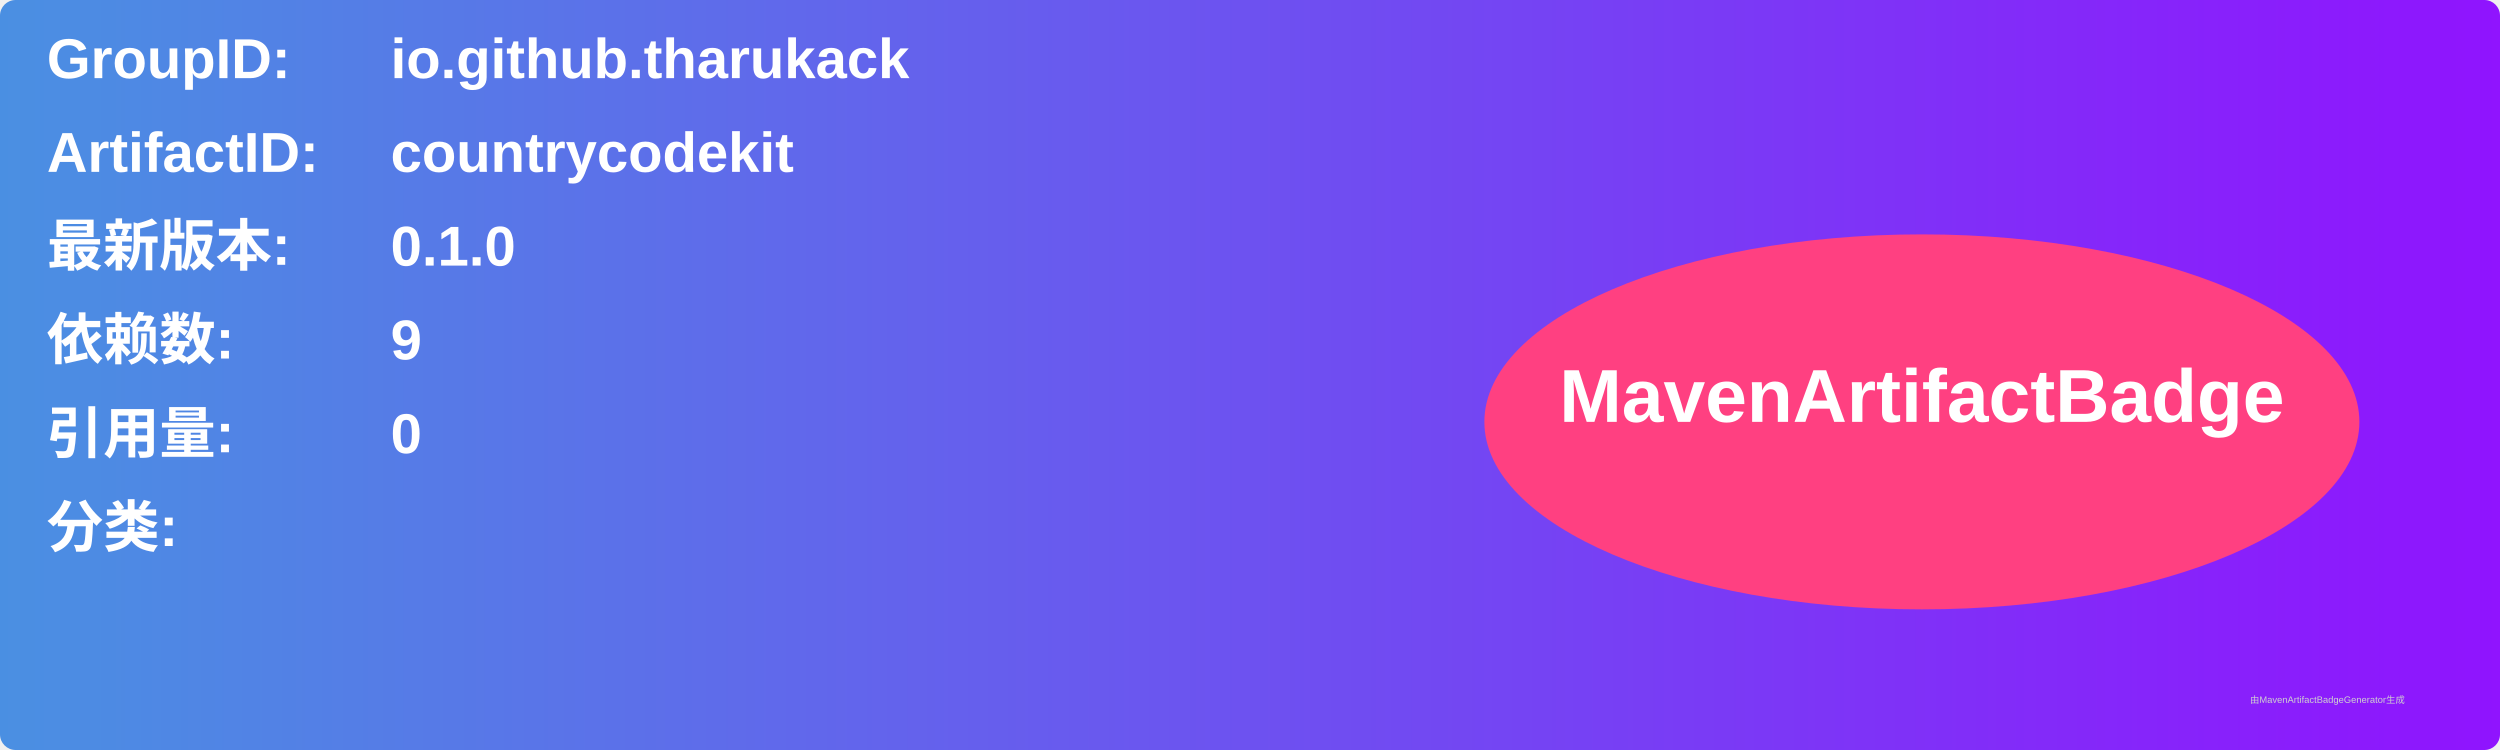
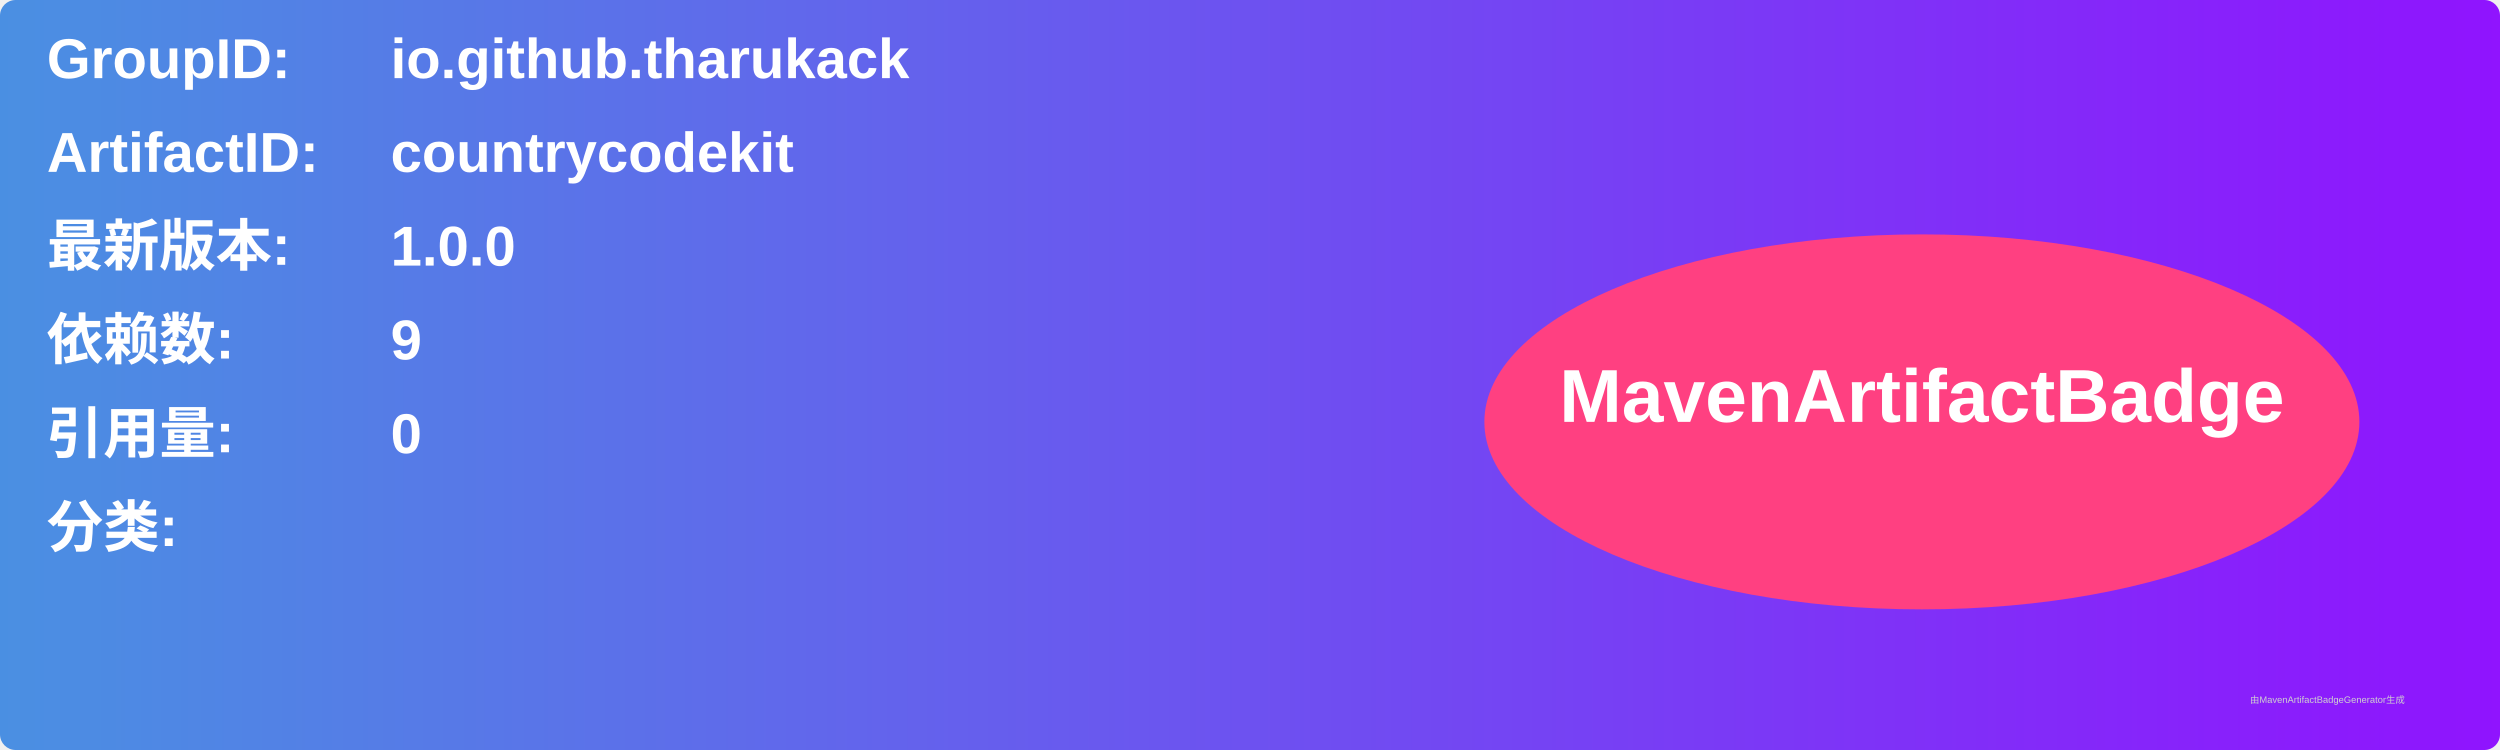
<svg xmlns="http://www.w3.org/2000/svg" width="800" height="240" viewBox="0 0 800 240">
  <linearGradient id="grad" x1="0%" y1="0%" x2="100%" y2="0%">
    <stop offset="0%" stop-color="#4a90e2" />
    <stop offset="100%" stop-color="#9013fe" />
  </linearGradient>
  <rect width="100%" height="100%" rx="5" ry="5" fill="url(#grad)" />
  <g transform="translate(15, 15)">
    <text x="0" y="10" font-family="Arial" font-size="18" fill="white" font-weight="bold" width="260">GroupID:</text>
    <text x="110" y="10" font-family="Arial" font-size="18" fill="white" font-weight="bold" width="460">io.github.tharukack</text>
    <text x="0" y="40" font-family="Arial" font-size="18" fill="white" font-weight="bold" width="260">ArtifactID:</text>
    <text x="110" y="40" font-family="Arial" font-size="18" fill="white" font-weight="bold" width="460">countrycodekit</text>
    <text x="0" y="70" font-family="Arial" font-size="18" fill="white" font-weight="bold">最新版本:</text>
    <text x="110" y="70" font-family="Arial" font-size="18" fill="white" font-weight="bold">
-       <tspan font-weight="bold">0.1.0</tspan>
+       <tspan font-weight="bold">1.0.0</tspan>
    </text>
    <text x="0" y="100" font-family="Arial" font-size="18" fill="white" font-weight="bold">依赖数: </text>
    <text x="110" y="100" font-family="Arial" font-size="18" fill="white">
      <tspan font-weight="bold">9</tspan>
    </text>
    <text x="0" y="130" font-family="Arial" font-size="18" fill="white" font-weight="bold">引用量: </text>
    <text x="110" y="130" font-family="Arial" font-size="18" fill="white">
      <tspan font-weight="bold">0</tspan>
    </text>
    <text x="0" y="160" font-family="Arial" font-size="18" fill="white" font-weight="bold">分类:</text>
    <text x="10" y="190" font-family="Arial" font-size="10" fill="white">
      <tspan font-weight="bold" />
    </text>
    <ellipse cx="600" cy="120" rx="140" ry="60" fill="#ff4081" />
    <text x="600" y="120" text-anchor="middle" font-family="Arial" font-size="24" fill="white" font-weight="bold">MavenArtifactBadge</text>
  </g>
  <text x="720" y="225" font-family="Arial" font-size="3" fill="#d0d0d0">由MavenArtifactBadgeGenerator生成</text>
</svg>
